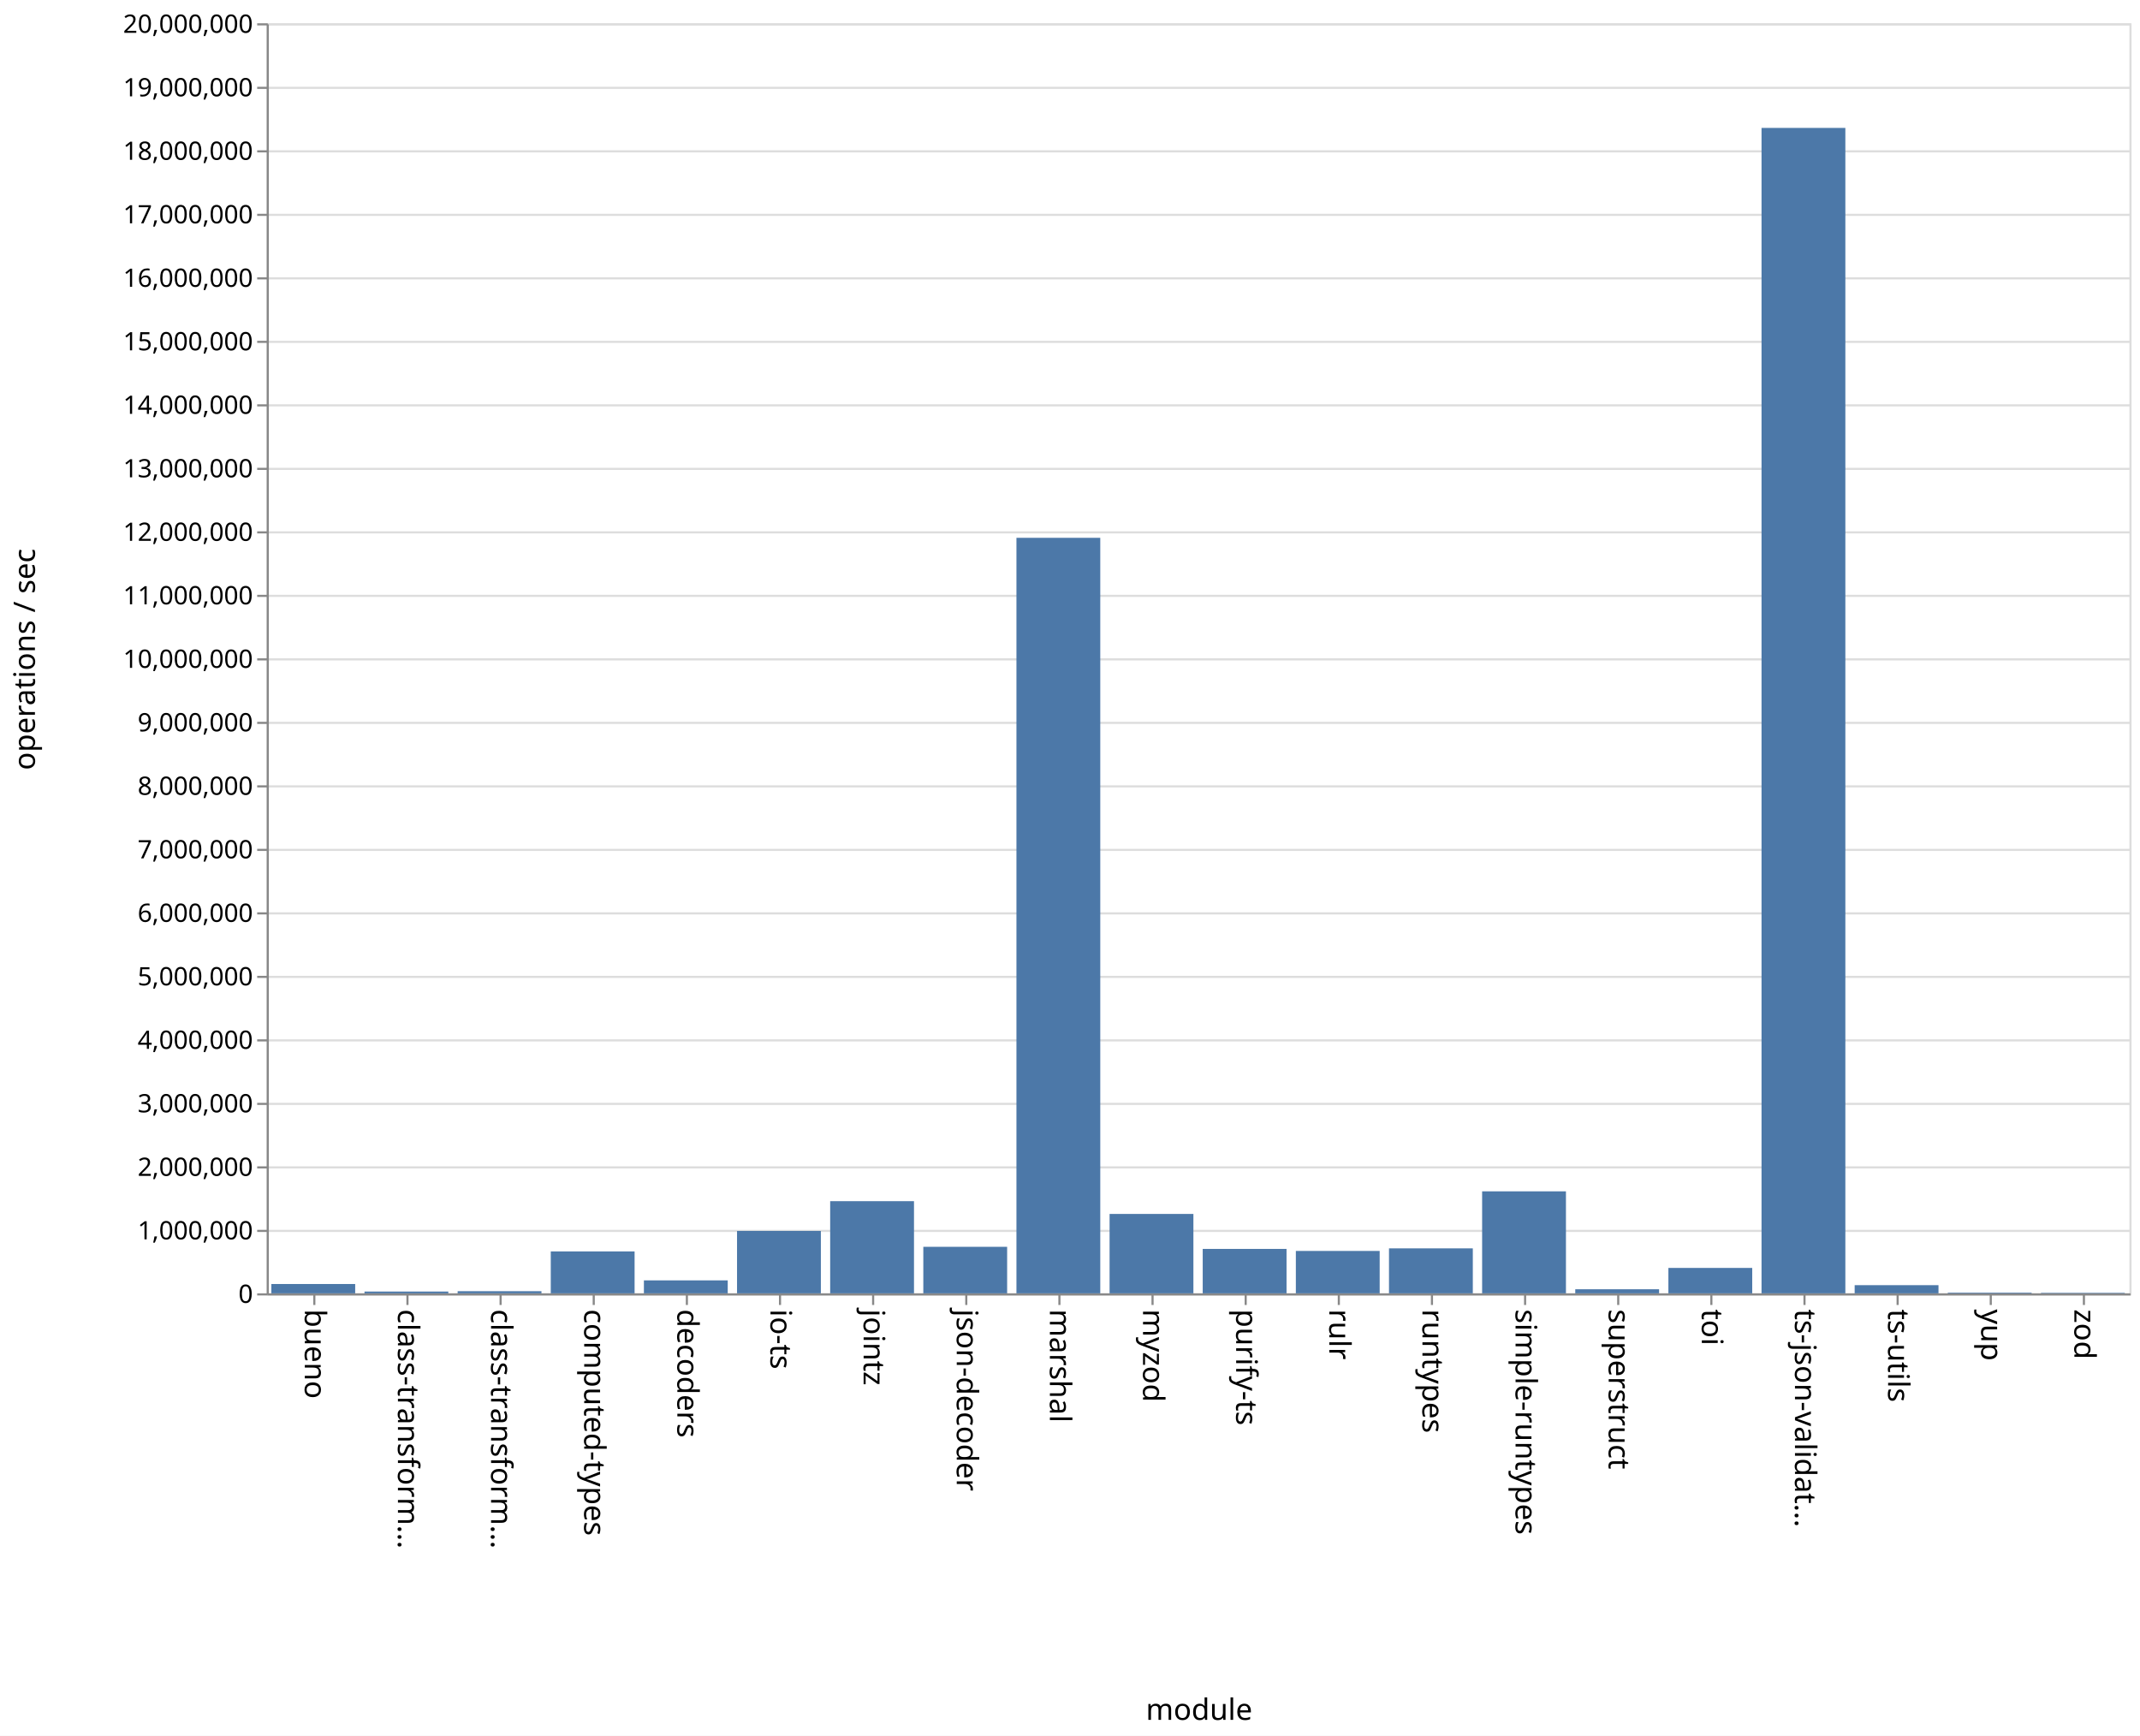
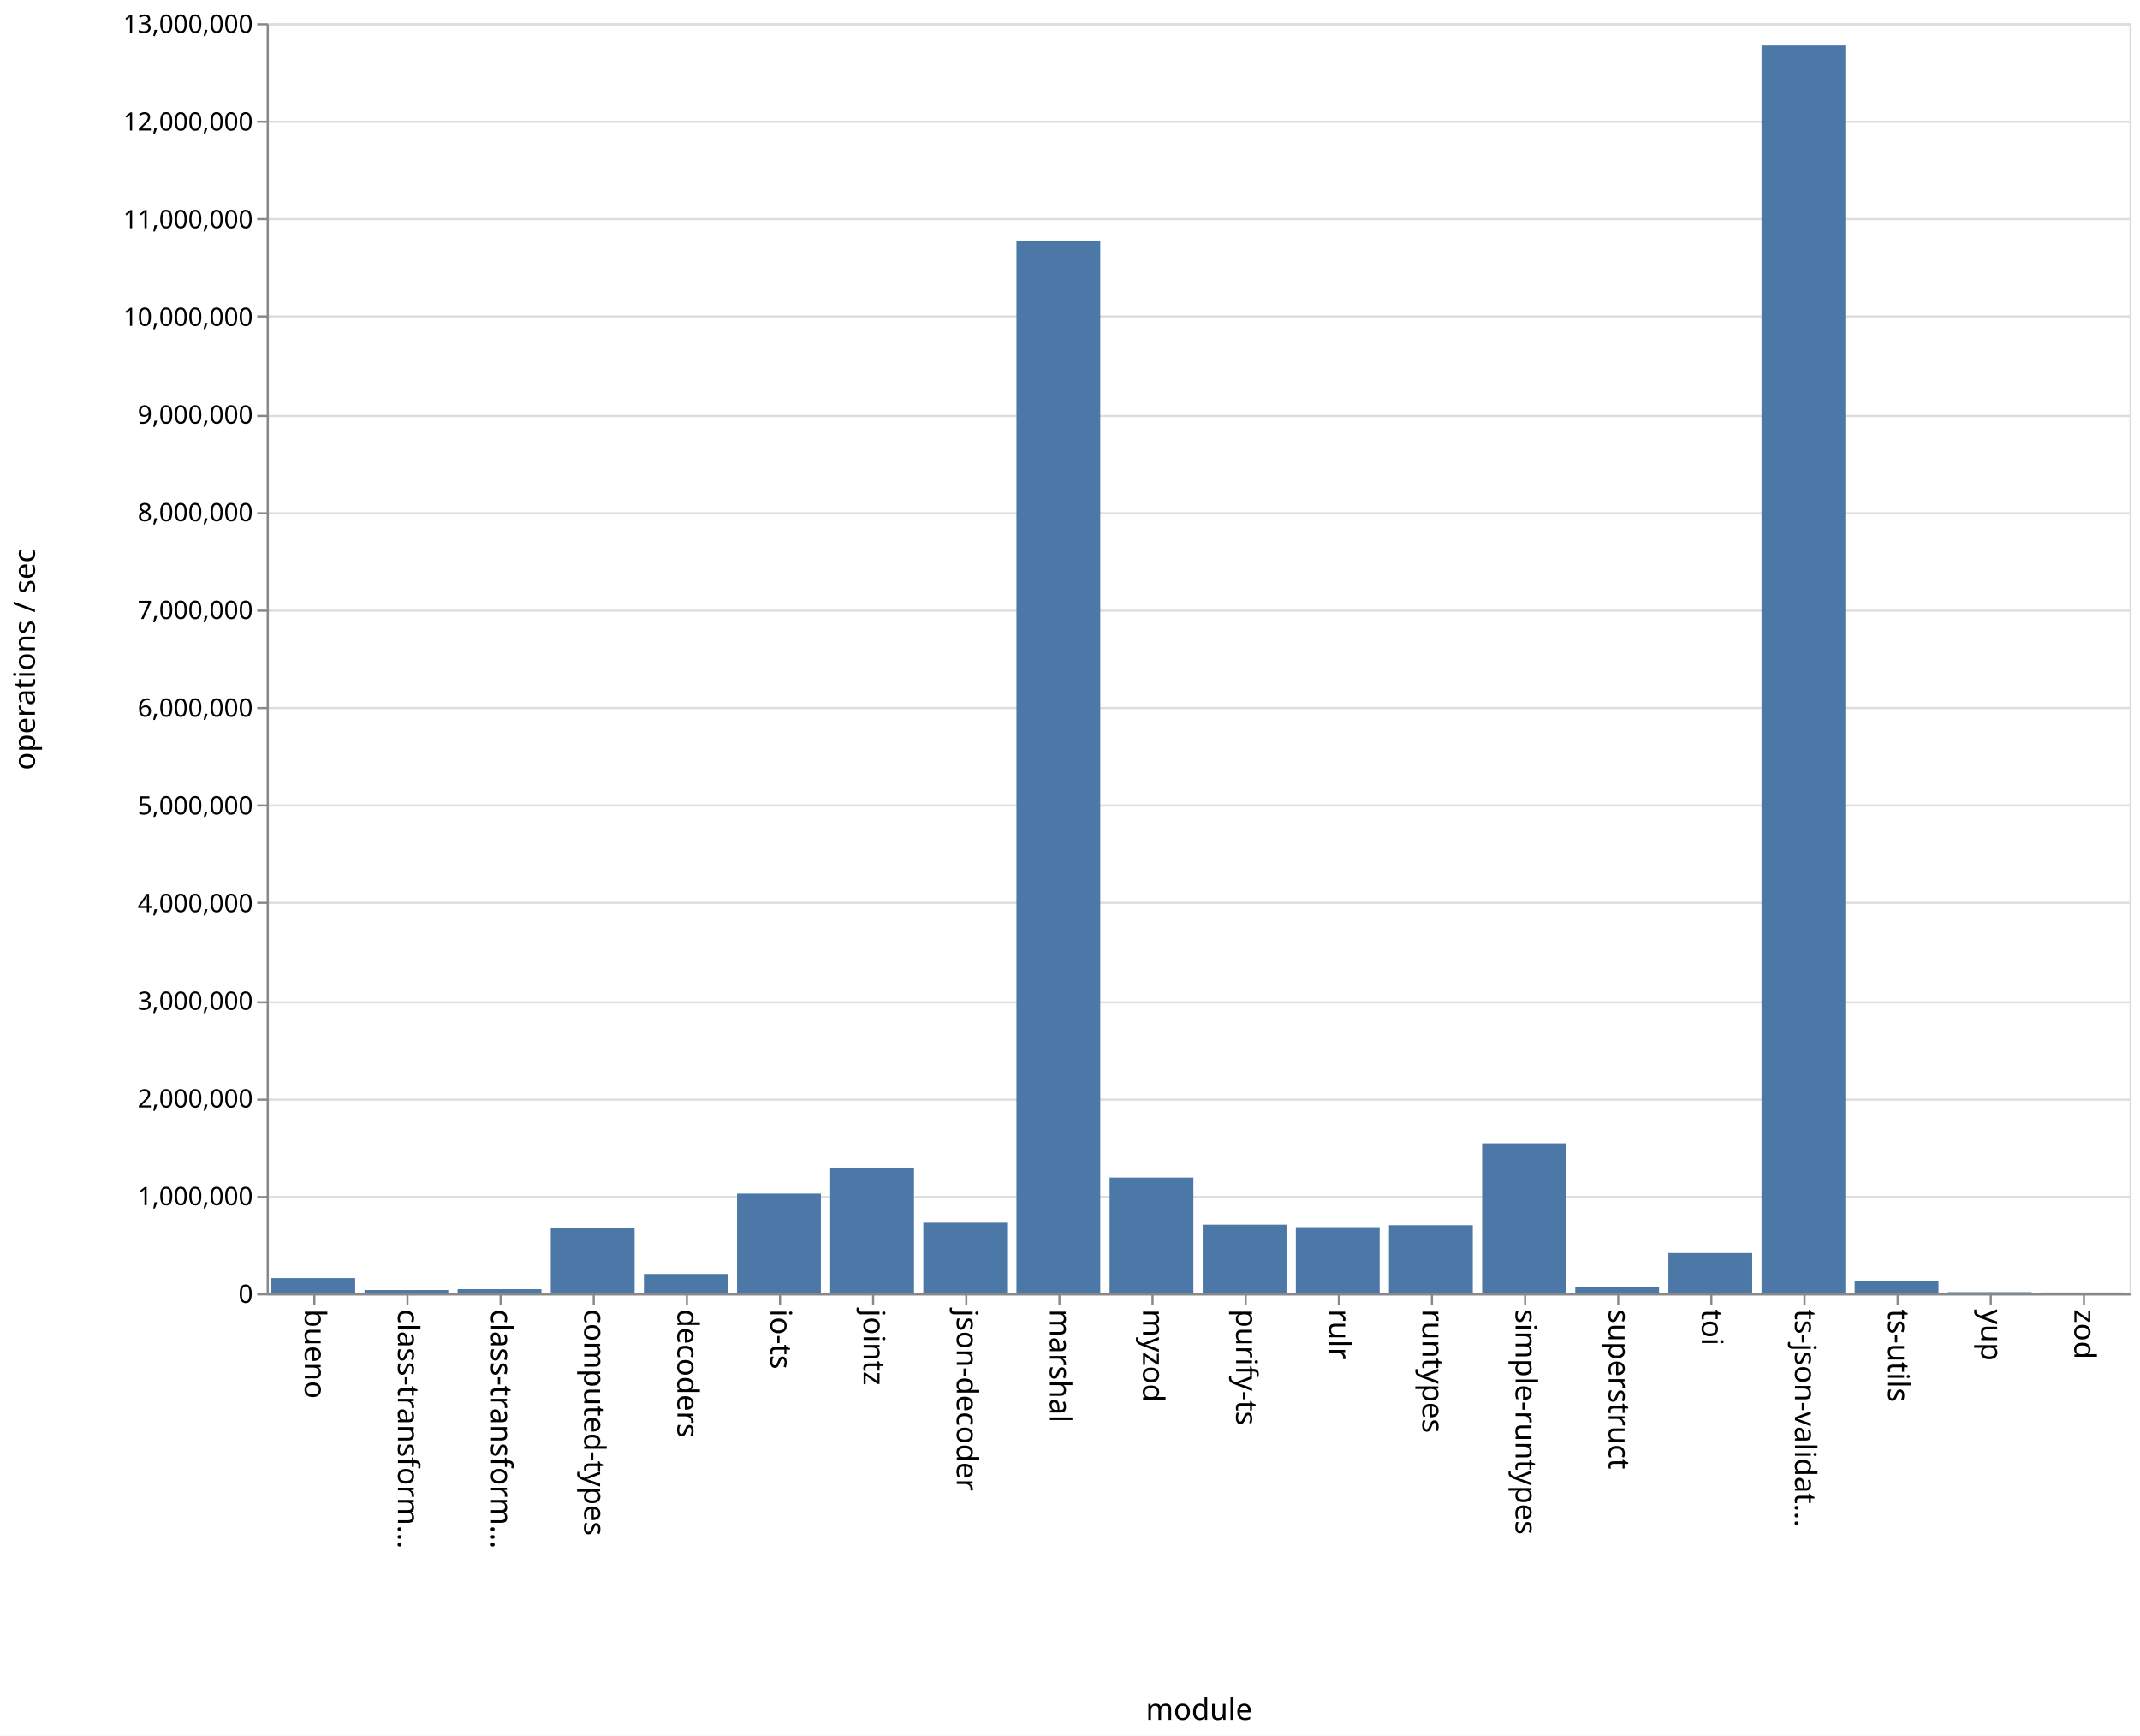
<svg xmlns="http://www.w3.org/2000/svg" class="marks" width="1011" height="820">
  <path fill="#fff" d="M0 0h1011v820H0z" />
  <g class="mark-group role-frame root" aria-roledescription="group mark container" fill="none" stroke-miterlimit="10">
    <path class="background" aria-hidden="true" d="M126.5 11.5h880v600h-880z" stroke="#ddd" />
    <g class="mark-group role-axis" aria-hidden="true">
      <path class="background" aria-hidden="true" d="M126.5 11.5z" pointer-events="none" />
      <g class="mark-rule role-axis-grid" pointer-events="none" stroke="#ddd">
-         <path d="M126.5 611.5h880M126.5 581.5h880M126.5 551.5h880M126.5 521.5h880M126.5 491.5h880M126.5 461.5h880M126.5 431.5h880M126.5 401.5h880M126.5 371.5h880M126.5 341.5h880M126.5 311.5h880M126.5 281.5h880M126.5 251.5h880M126.5 221.5h880M126.5 191.5h880M126.5 161.5h880M126.5 131.5h880M126.5 101.5h880M126.5 71.5h880M126.5 41.5h880M126.5 11.5h880" />
+         <path d="M126.5 611.5h880M126.5 565.5h880M126.5 519.5h880M126.5 473.5h880M126.5 426.5h880M126.5 380.5h880M126.5 334.5h880M126.5 288.5h880M126.5 242.5h880M126.5 196.5h880M126.5 149.5h880M126.5 103.5h880M126.5 57.5h880M126.5 11.5h880" />
      </g>
    </g>
    <g class="mark-group role-axis" aria-roledescription="axis" aria-label="X-axis titled 'module' for a discrete scale with 20 values: bueno, class-transformer-validator-async, class-transformer-validator-sync, computed-types, decoders, ending with zod">
      <path class="background" aria-hidden="true" d="M126.5 611.5z" pointer-events="none" />
      <g class="mark-rule role-axis-tick" pointer-events="none" stroke="#888">
        <path d="M148.5 611.5v5M192.5 611.5v5M236.5 611.5v5M280.5 611.5v5M324.5 611.5v5M368.5 611.5v5M412.5 611.5v5M456.5 611.5v5M500.5 611.5v5M544.5 611.5v5M588.5 611.5v5M632.5 611.5v5M676.5 611.5v5M720.5 611.5v5M764.5 611.5v5M808.5 611.5v5M852.5 611.5v5M896.5 611.5v5M940.5 611.5v5M984.5 611.5v5" />
      </g>
      <g class="mark-text role-axis-label" pointer-events="none" font-family="sans-serif" font-size="14" fill="#000">
        <text transform="rotate(90 -237.25 381.25)">
                    bueno
                </text>
        <text transform="rotate(90 -215.25 403.25)">
                    class-transform…
                </text>
        <text transform="rotate(90 -193.25 425.25)">
                    class-transform…
                </text>
        <text transform="rotate(90 -171.25 447.25)">
                    computed-types
                </text>
        <text transform="rotate(90 -149.25 469.25)">
                    decoders
                </text>
        <text transform="rotate(90 -127.25 491.25)">
                    io-ts
                </text>
        <text transform="rotate(90 -105.25 513.25)">
                    jointz
                </text>
        <text transform="rotate(90 -83.25 535.25)">
                    json-decoder
                </text>
        <text transform="rotate(90 -61.25 557.25)">
                    marshal
                </text>
        <text transform="rotate(90 -39.25 579.25)">
                    myzod
                </text>
        <text transform="rotate(90 -17.25 601.25)">
                    purify-ts
                </text>
        <text transform="rotate(90 4.75 623.25)">
                    rulr
                </text>
        <text transform="rotate(90 26.75 645.25)">
                    runtypes
                </text>
        <text transform="rotate(90 48.75 667.25)">
                    simple-runtypes
                </text>
        <text transform="rotate(90 70.75 689.25)">
                    superstruct
                </text>
        <text transform="rotate(90 92.75 711.25)">
                    toi
                </text>
        <text transform="rotate(90 114.75 733.25)">
                    ts-json-validat…
                </text>
        <text transform="rotate(90 136.75 755.25)">
                    ts-utils
                </text>
        <text transform="rotate(90 158.75 777.25)">
                    yup
                </text>
        <text transform="rotate(90 180.75 799.25)">
                    zod
                </text>
      </g>
      <path stroke="#888" d="M126.5 611.5h880" pointer-events="none" />
      <text text-anchor="middle" transform="translate(566.5 812.5)" font-family="sans-serif" font-size="14" fill="#000" pointer-events="none">
                module
            </text>
    </g>
-     <g class="mark-group role-axis" aria-roledescription="axis" aria-label="Y-axis titled 'operations / sec' for a linear scale with values from 0 to 20,000,000">
+     <g class="mark-group role-axis" aria-roledescription="axis" aria-label="Y-axis titled 'operations / sec' for a linear scale with values from 0 to 13,000,000">
      <path class="background" aria-hidden="true" d="M126.5 11.5z" pointer-events="none" />
      <g class="mark-rule role-axis-tick" pointer-events="none" stroke="#888">
-         <path d="M126.5 611.5h-5M126.5 581.5h-5M126.5 551.5h-5M126.5 521.5h-5M126.5 491.5h-5M126.5 461.5h-5M126.5 431.5h-5M126.5 401.5h-5M126.5 371.5h-5M126.5 341.5h-5M126.5 311.5h-5M126.5 281.5h-5M126.5 251.5h-5M126.5 221.5h-5M126.5 191.5h-5M126.5 161.5h-5M126.5 131.5h-5M126.5 101.5h-5M126.5 71.5h-5M126.5 41.5h-5M126.5 11.5h-5" />
+         <path d="M126.5 611.5h-5M126.5 565.5h-5M126.5 519.5h-5M126.5 473.5h-5M126.5 426.5h-5M126.5 380.5h-5M126.5 334.5h-5M126.5 288.5h-5M126.5 242.5h-5M126.5 196.5h-5M126.5 149.5h-5M126.5 103.5h-5M126.5 57.5h-5M126.5 11.5h-5" />
      </g>
      <g class="mark-text role-axis-label" pointer-events="none" text-anchor="end" font-family="sans-serif" font-size="12" fill="#000">
        <text transform="translate(119.5 615.5)">
                    0
                </text>
-         <text transform="translate(119.5 585.5)">
+         <text transform="translate(119.5 569.346)">
                    1,000,000
                </text>
-         <text transform="translate(119.5 555.5)">
+         <text transform="translate(119.5 523.192)">
                    2,000,000
                </text>
-         <text transform="translate(119.5 525.5)">
+         <text transform="translate(119.5 477.038)">
                    3,000,000
                </text>
-         <text transform="translate(119.5 495.5)">
+         <text transform="translate(119.5 430.885)">
                    4,000,000
                </text>
-         <text transform="translate(119.5 465.5)">
+         <text transform="translate(119.5 384.73)">
                    5,000,000
                </text>
-         <text transform="translate(119.5 435.5)">
+         <text transform="translate(119.5 338.577)">
                    6,000,000
                </text>
-         <text transform="translate(119.5 405.5)">
+         <text transform="translate(119.5 292.423)">
                    7,000,000
                </text>
-         <text transform="translate(119.5 375.5)">
+         <text transform="translate(119.5 246.27)">
                    8,000,000
                </text>
-         <text transform="translate(119.5 345.5)">
+         <text transform="translate(119.5 200.115)">
                    9,000,000
                </text>
-         <text transform="translate(119.5 315.5)">
+         <text transform="translate(119.5 153.962)">
                    10,000,000
                </text>
-         <text transform="translate(119.5 285.5)">
+         <text transform="translate(119.5 107.808)">
                    11,000,000
                </text>
-         <text transform="translate(119.5 255.5)">
+         <text transform="translate(119.5 61.654)">
                    12,000,000
                </text>
-         <text transform="translate(119.5 225.5)">
+         <text transform="translate(119.5 15.5)">
                    13,000,000
-                 </text>
-         <text transform="translate(119.5 195.5)">
-                     14,000,000
-                 </text>
-         <text transform="translate(119.5 165.5)">
-                     15,000,000
-                 </text>
-         <text transform="translate(119.5 135.5)">
-                     16,000,000
-                 </text>
-         <text transform="translate(119.5 105.5)">
-                     17,000,000
-                 </text>
-         <text transform="translate(119.5 75.5)">
-                     18,000,000
-                 </text>
-         <text transform="translate(119.5 45.5)">
-                     19,000,000
-                 </text>
-         <text transform="translate(119.5 15.5)">
-                     20,000,000
                </text>
      </g>
      <path stroke="#888" d="M126.5 611.5v-600" pointer-events="none" />
      <text text-anchor="middle" transform="rotate(-90 164 147.5)" font-family="sans-serif" font-size="14" fill="#000" pointer-events="none">
                operations / sec
            </text>
    </g>
    <g class="mark-rect role-mark marks" aria-roledescription="rect mark container" fill="#4c78a8">
-       <path aria-label="operations / sec: 146885; module: bueno" aria-roledescription="bar" d="M128.2 606.593h39.6V611h-39.6z" />
-       <path aria-label="operations / sec: 28065; module: class-transformer-validator-async" aria-roledescription="bar" d="M172.2 610.158h39.6V611h-39.6z" />
-       <path aria-label="operations / sec: 33650; module: class-transformer-validator-sync" aria-roledescription="bar" d="M216.2 609.99h39.6V611h-39.6z" />
-       <path aria-label="operations / sec: 659930; module: computed-types" aria-roledescription="bar" d="M260.2 591.202h39.6V611h-39.6z" />
-       <path aria-label="operations / sec: 204168; module: decoders" aria-roledescription="bar" d="M304.2 604.875h39.6V611h-39.6z" />
-       <path aria-label="operations / sec: 982679; module: io-ts" aria-roledescription="bar" d="M348.2 581.52h39.6V611h-39.6z" />
-       <path aria-label="operations / sec: 1451421; module: jointz" aria-roledescription="bar" d="M392.2 567.457h39.6V611h-39.6z" />
-       <path aria-label="operations / sec: 732685; module: json-decoder" aria-roledescription="bar" d="M436.2 589.02h39.6V611h-39.6z" />
-       <path aria-label="operations / sec: 11897465; module: marshal" aria-roledescription="bar" d="M480.2 254.076h39.6V611h-39.6z" />
-       <path aria-label="operations / sec: 1250263; module: myzod" aria-roledescription="bar" d="M524.2 573.492h39.6V611h-39.6z" />
-       <path aria-label="operations / sec: 699635; module: purify-ts" aria-roledescription="bar" d="M568.2 590.01h39.6V611h-39.6z" />
-       <path aria-label="operations / sec: 667626; module: rulr" aria-roledescription="bar" d="M612.2 590.971h39.6V611h-39.6z" />
-       <path aria-label="operations / sec: 708292; module: runtypes" aria-roledescription="bar" d="M656.2 589.751h39.6V611h-39.6z" />
-       <path aria-label="operations / sec: 1606239; module: simple-runtypes" aria-roledescription="bar" d="M700.2 562.813h39.6V611h-39.6z" />
-       <path aria-label="operations / sec: 64221; module: superstruct" aria-roledescription="bar" d="M744.2 609.073h39.6V611h-39.6z" />
-       <path aria-label="operations / sec: 400185; module: toi" aria-roledescription="bar" d="M788.2 598.994h39.6V611h-39.6z" />
-       <path aria-label="operations / sec: 18352338; module: ts-json-validator" aria-roledescription="bar" d="M832.2 60.43h39.6V611h-39.6z" />
-       <path aria-label="operations / sec: 128621; module: ts-utils" aria-roledescription="bar" d="M876.2 607.141h39.6V611h-39.6z" />
-       <path aria-label="operations / sec: 10804; module: yup" aria-roledescription="bar" d="M920.2 610.676h39.6V611h-39.6z" />
-       <path aria-label="operations / sec: 7939; module: zod" aria-roledescription="bar" d="M964.2 610.762h39.6V611h-39.6z" />
+       <path aria-label="operations / sec: 156066; module: bueno" aria-roledescription="bar" d="M128.2 603.797h39.6V611h-39.6z" />
+       <path aria-label="operations / sec: 33603; module: class-transformer-validator-async" aria-roledescription="bar" d="M172.2 609.45h39.6V611h-39.6z" />
+       <path aria-label="operations / sec: 42608; module: class-transformer-validator-sync" aria-roledescription="bar" d="M216.2 609.033h39.6V611h-39.6z" />
+       <path aria-label="operations / sec: 672950; module: computed-types" aria-roledescription="bar" d="M260.2 579.94h39.6V611h-39.6z" />
+       <path aria-label="operations / sec: 198475; module: decoders" aria-roledescription="bar" d="M304.2 601.84h39.6V611h-39.6z" />
+       <path aria-label="operations / sec: 1020661; module: io-ts" aria-roledescription="bar" d="M348.2 563.893h39.6V611h-39.6z" />
+       <path aria-label="operations / sec: 1287183; module: jointz" aria-roledescription="bar" d="M392.2 551.592h39.6V611h-39.6z" />
+       <path aria-label="operations / sec: 722813; module: json-decoder" aria-roledescription="bar" d="M436.2 577.64h39.6V611h-39.6z" />
+       <path aria-label="operations / sec: 10776333; module: marshal" aria-roledescription="bar" d="M480.2 113.63h39.6V611h-39.6z" />
+       <path aria-label="operations / sec: 1184782; module: myzod" aria-roledescription="bar" d="M524.2 556.318h39.6V611h-39.6z" />
+       <path aria-label="operations / sec: 702800; module: purify-ts" aria-roledescription="bar" d="M568.2 578.563h39.6V611h-39.6z" />
+       <path aria-label="operations / sec: 677343; module: rulr" aria-roledescription="bar" d="M612.2 579.738h39.6V611h-39.6z" />
+       <path aria-label="operations / sec: 697314; module: runtypes" aria-roledescription="bar" d="M656.2 578.816h39.6V611h-39.6z" />
+       <path aria-label="operations / sec: 1535998; module: simple-runtypes" aria-roledescription="bar" d="M700.2 540.108h39.6V611h-39.6z" />
+       <path aria-label="operations / sec: 67202; module: superstruct" aria-roledescription="bar" d="M744.2 607.898h39.6V611h-39.6z" />
+       <path aria-label="operations / sec: 412616; module: toi" aria-roledescription="bar" d="M788.2 591.956h39.6V611h-39.6z" />
+       <path aria-label="operations / sec: 12772688; module: ts-json-validator" aria-roledescription="bar" d="M832.2 21.491h39.6V611h-39.6z" />
+       <path aria-label="operations / sec: 128576; module: ts-utils" aria-roledescription="bar" d="M876.2 605.066h39.6V611h-39.6z" />
+       <path aria-label="operations / sec: 12127; module: yup" aria-roledescription="bar" d="M920.2 610.44h39.6v.56h-39.6z" />
+       <path aria-label="operations / sec: 8767; module: zod" aria-roledescription="bar" d="M964.2 610.595h39.6V611h-39.6z" />
    </g>
  </g>
</svg>
